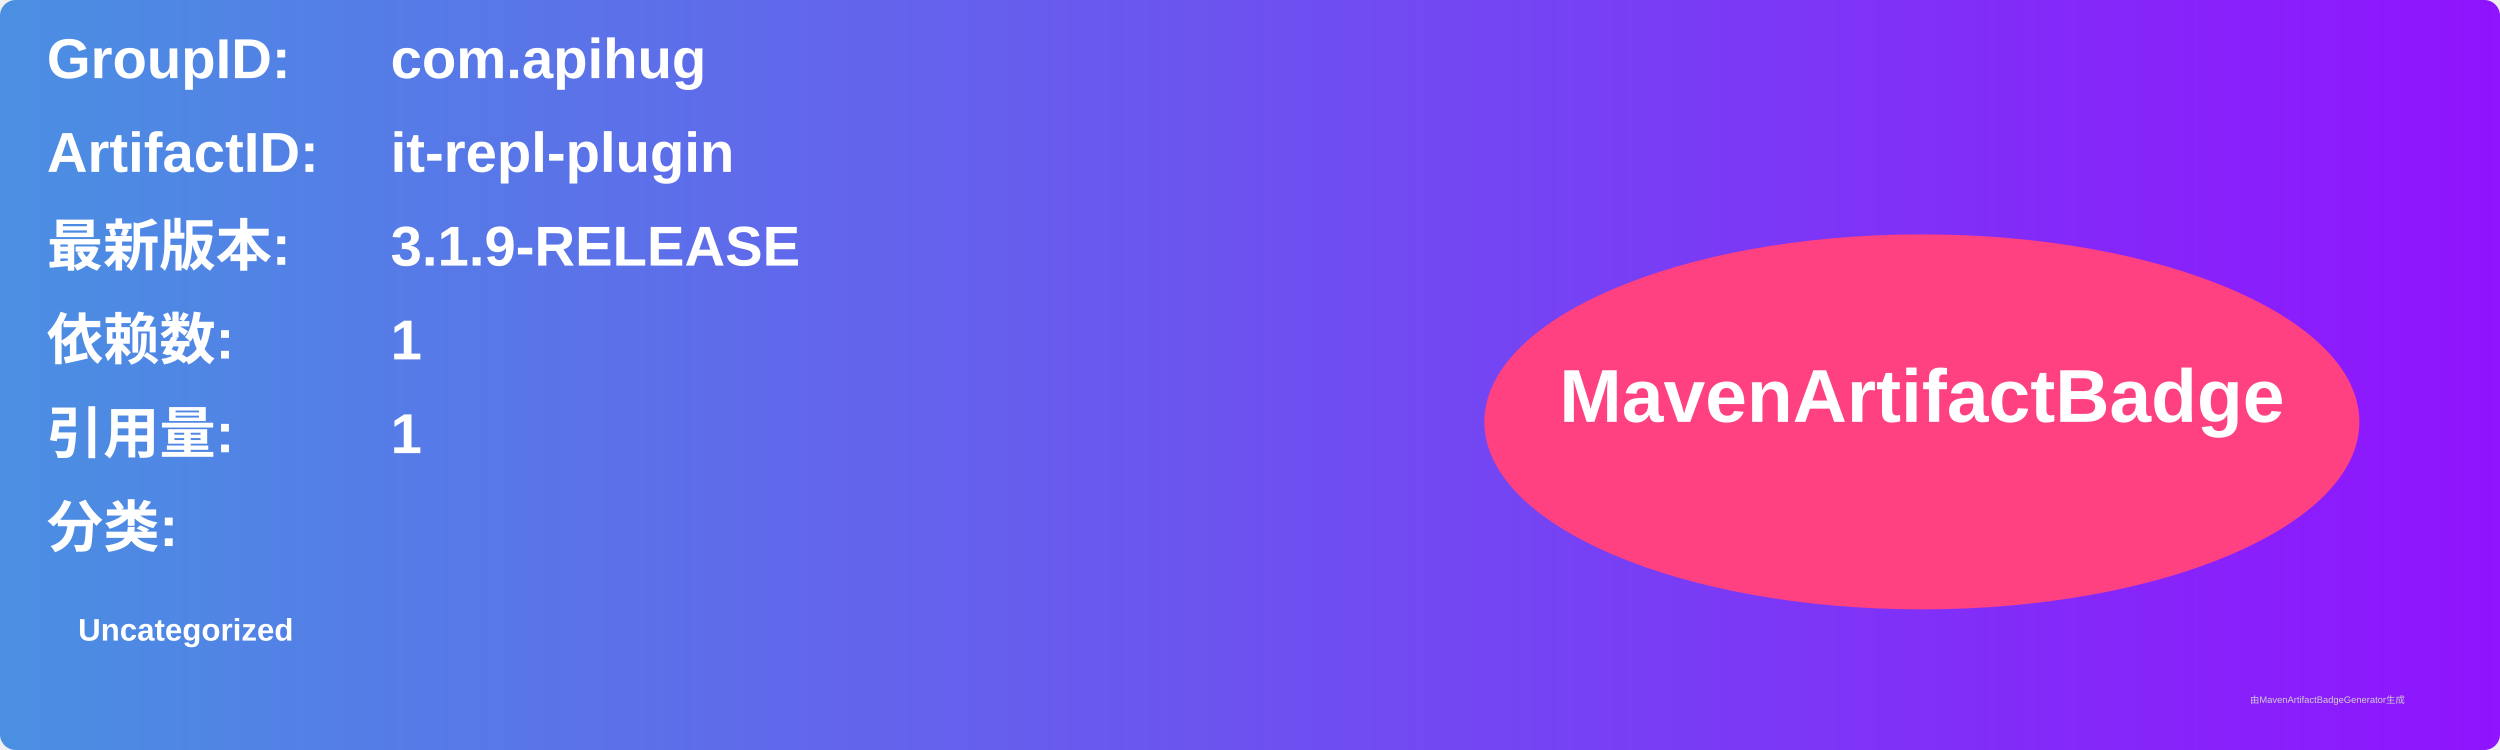
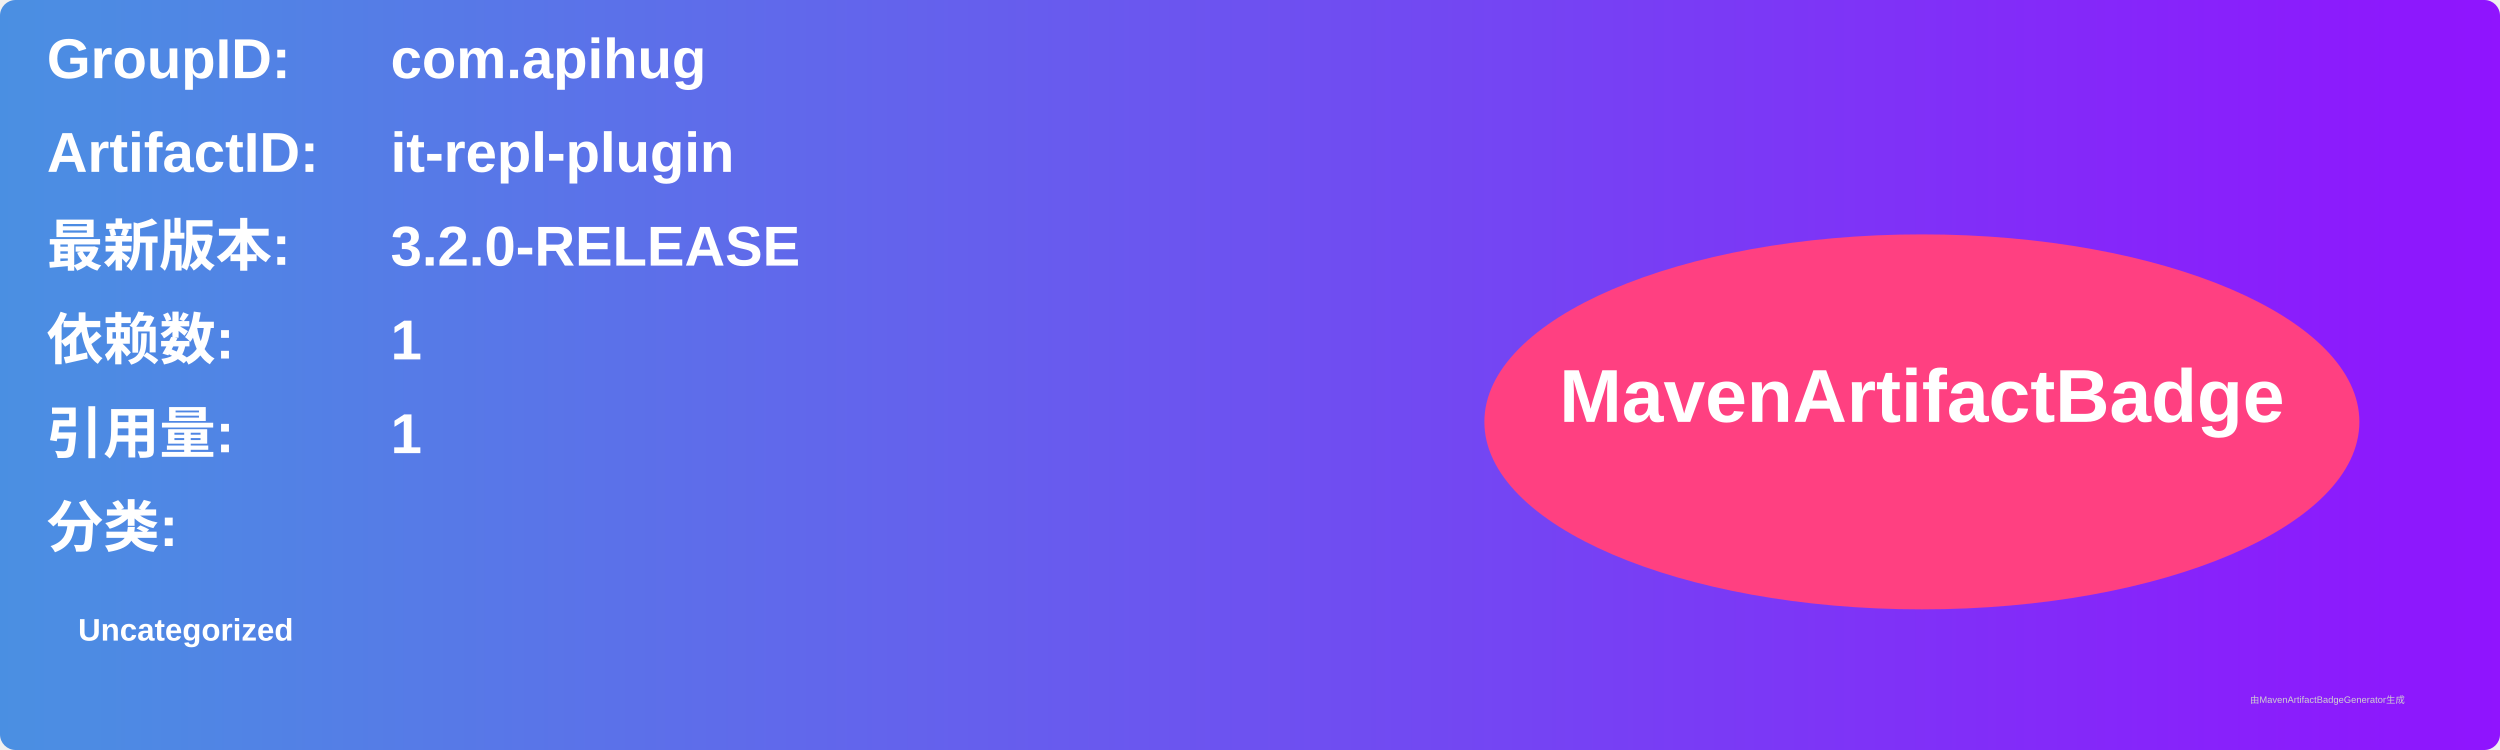
<svg xmlns="http://www.w3.org/2000/svg" width="800" height="240" viewBox="0 0 800 240">
  <linearGradient id="grad" x1="0%" y1="0%" x2="100%" y2="0%">
    <stop offset="0%" stop-color="#4a90e2" />
    <stop offset="100%" stop-color="#9013fe" />
  </linearGradient>
  <rect width="100%" height="100%" rx="5" ry="5" fill="url(#grad)" />
  <g transform="translate(15, 15)">
    <text x="0" y="10" font-family="Arial" font-size="18" fill="white" font-weight="bold" width="260">GroupID:</text>
    <text x="110" y="10" font-family="Arial" font-size="18" fill="white" font-weight="bold" width="460">com.apihug</text>
    <text x="0" y="40" font-family="Arial" font-size="18" fill="white" font-weight="bold" width="260">ArtifactID:</text>
    <text x="110" y="40" font-family="Arial" font-size="18" fill="white" font-weight="bold" width="460">it-repl-plugin</text>
    <text x="0" y="70" font-family="Arial" font-size="18" fill="white" font-weight="bold">最新版本:</text>
    <text x="110" y="70" font-family="Arial" font-size="18" fill="white" font-weight="bold">
-       <tspan font-weight="bold">3.1.9-RELEASE</tspan>
+       <tspan font-weight="bold">3.2.0-RELEASE</tspan>
    </text>
    <text x="0" y="100" font-family="Arial" font-size="18" fill="white" font-weight="bold">依赖数: </text>
    <text x="110" y="100" font-family="Arial" font-size="18" fill="white">
      <tspan font-weight="bold">1</tspan>
    </text>
    <text x="0" y="130" font-family="Arial" font-size="18" fill="white" font-weight="bold">引用量: </text>
    <text x="110" y="130" font-family="Arial" font-size="18" fill="white">
      <tspan font-weight="bold">1</tspan>
    </text>
    <text x="0" y="160" font-family="Arial" font-size="18" fill="white" font-weight="bold">分类:</text>
    <text x="10" y="190" font-family="Arial" font-size="10" fill="white">
      <tspan font-weight="bold">Uncategorized</tspan>
    </text>
    <ellipse cx="600" cy="120" rx="140" ry="60" fill="#ff4081" />
    <text x="600" y="120" text-anchor="middle" font-family="Arial" font-size="24" fill="white" font-weight="bold">MavenArtifactBadge</text>
  </g>
  <text x="720" y="225" font-family="Arial" font-size="3" fill="#d0d0d0">由MavenArtifactBadgeGenerator生成</text>
</svg>
